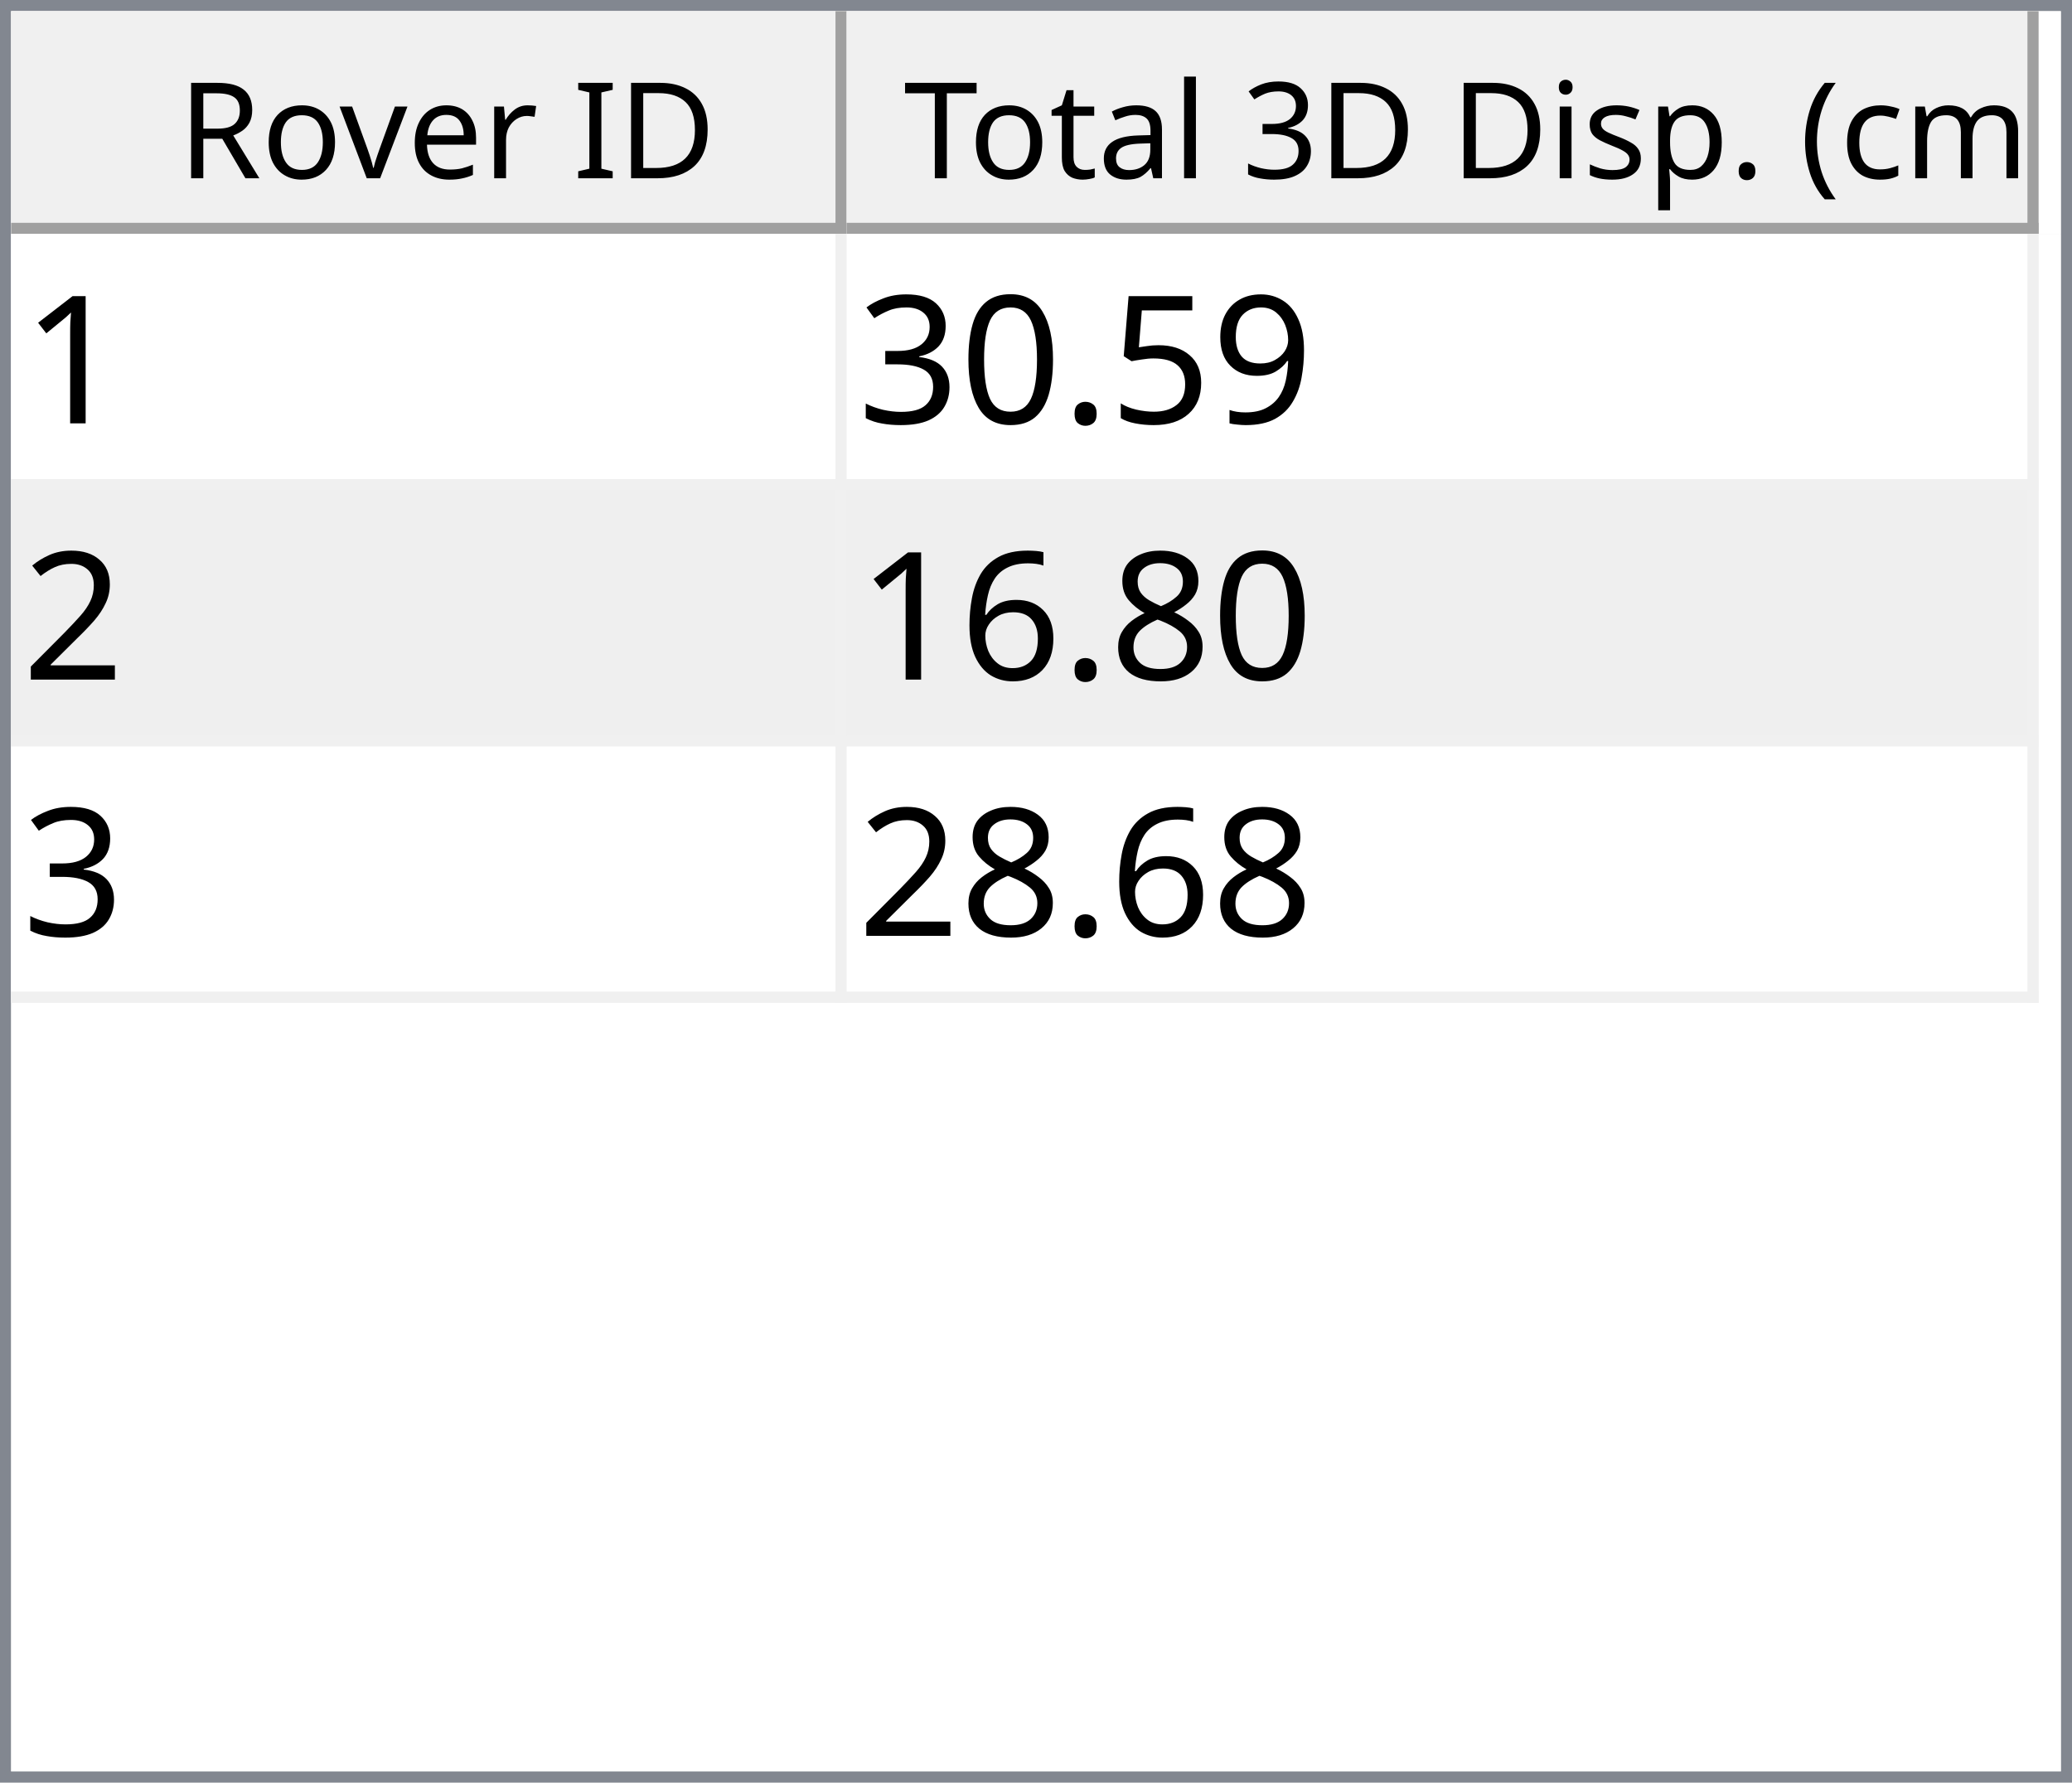
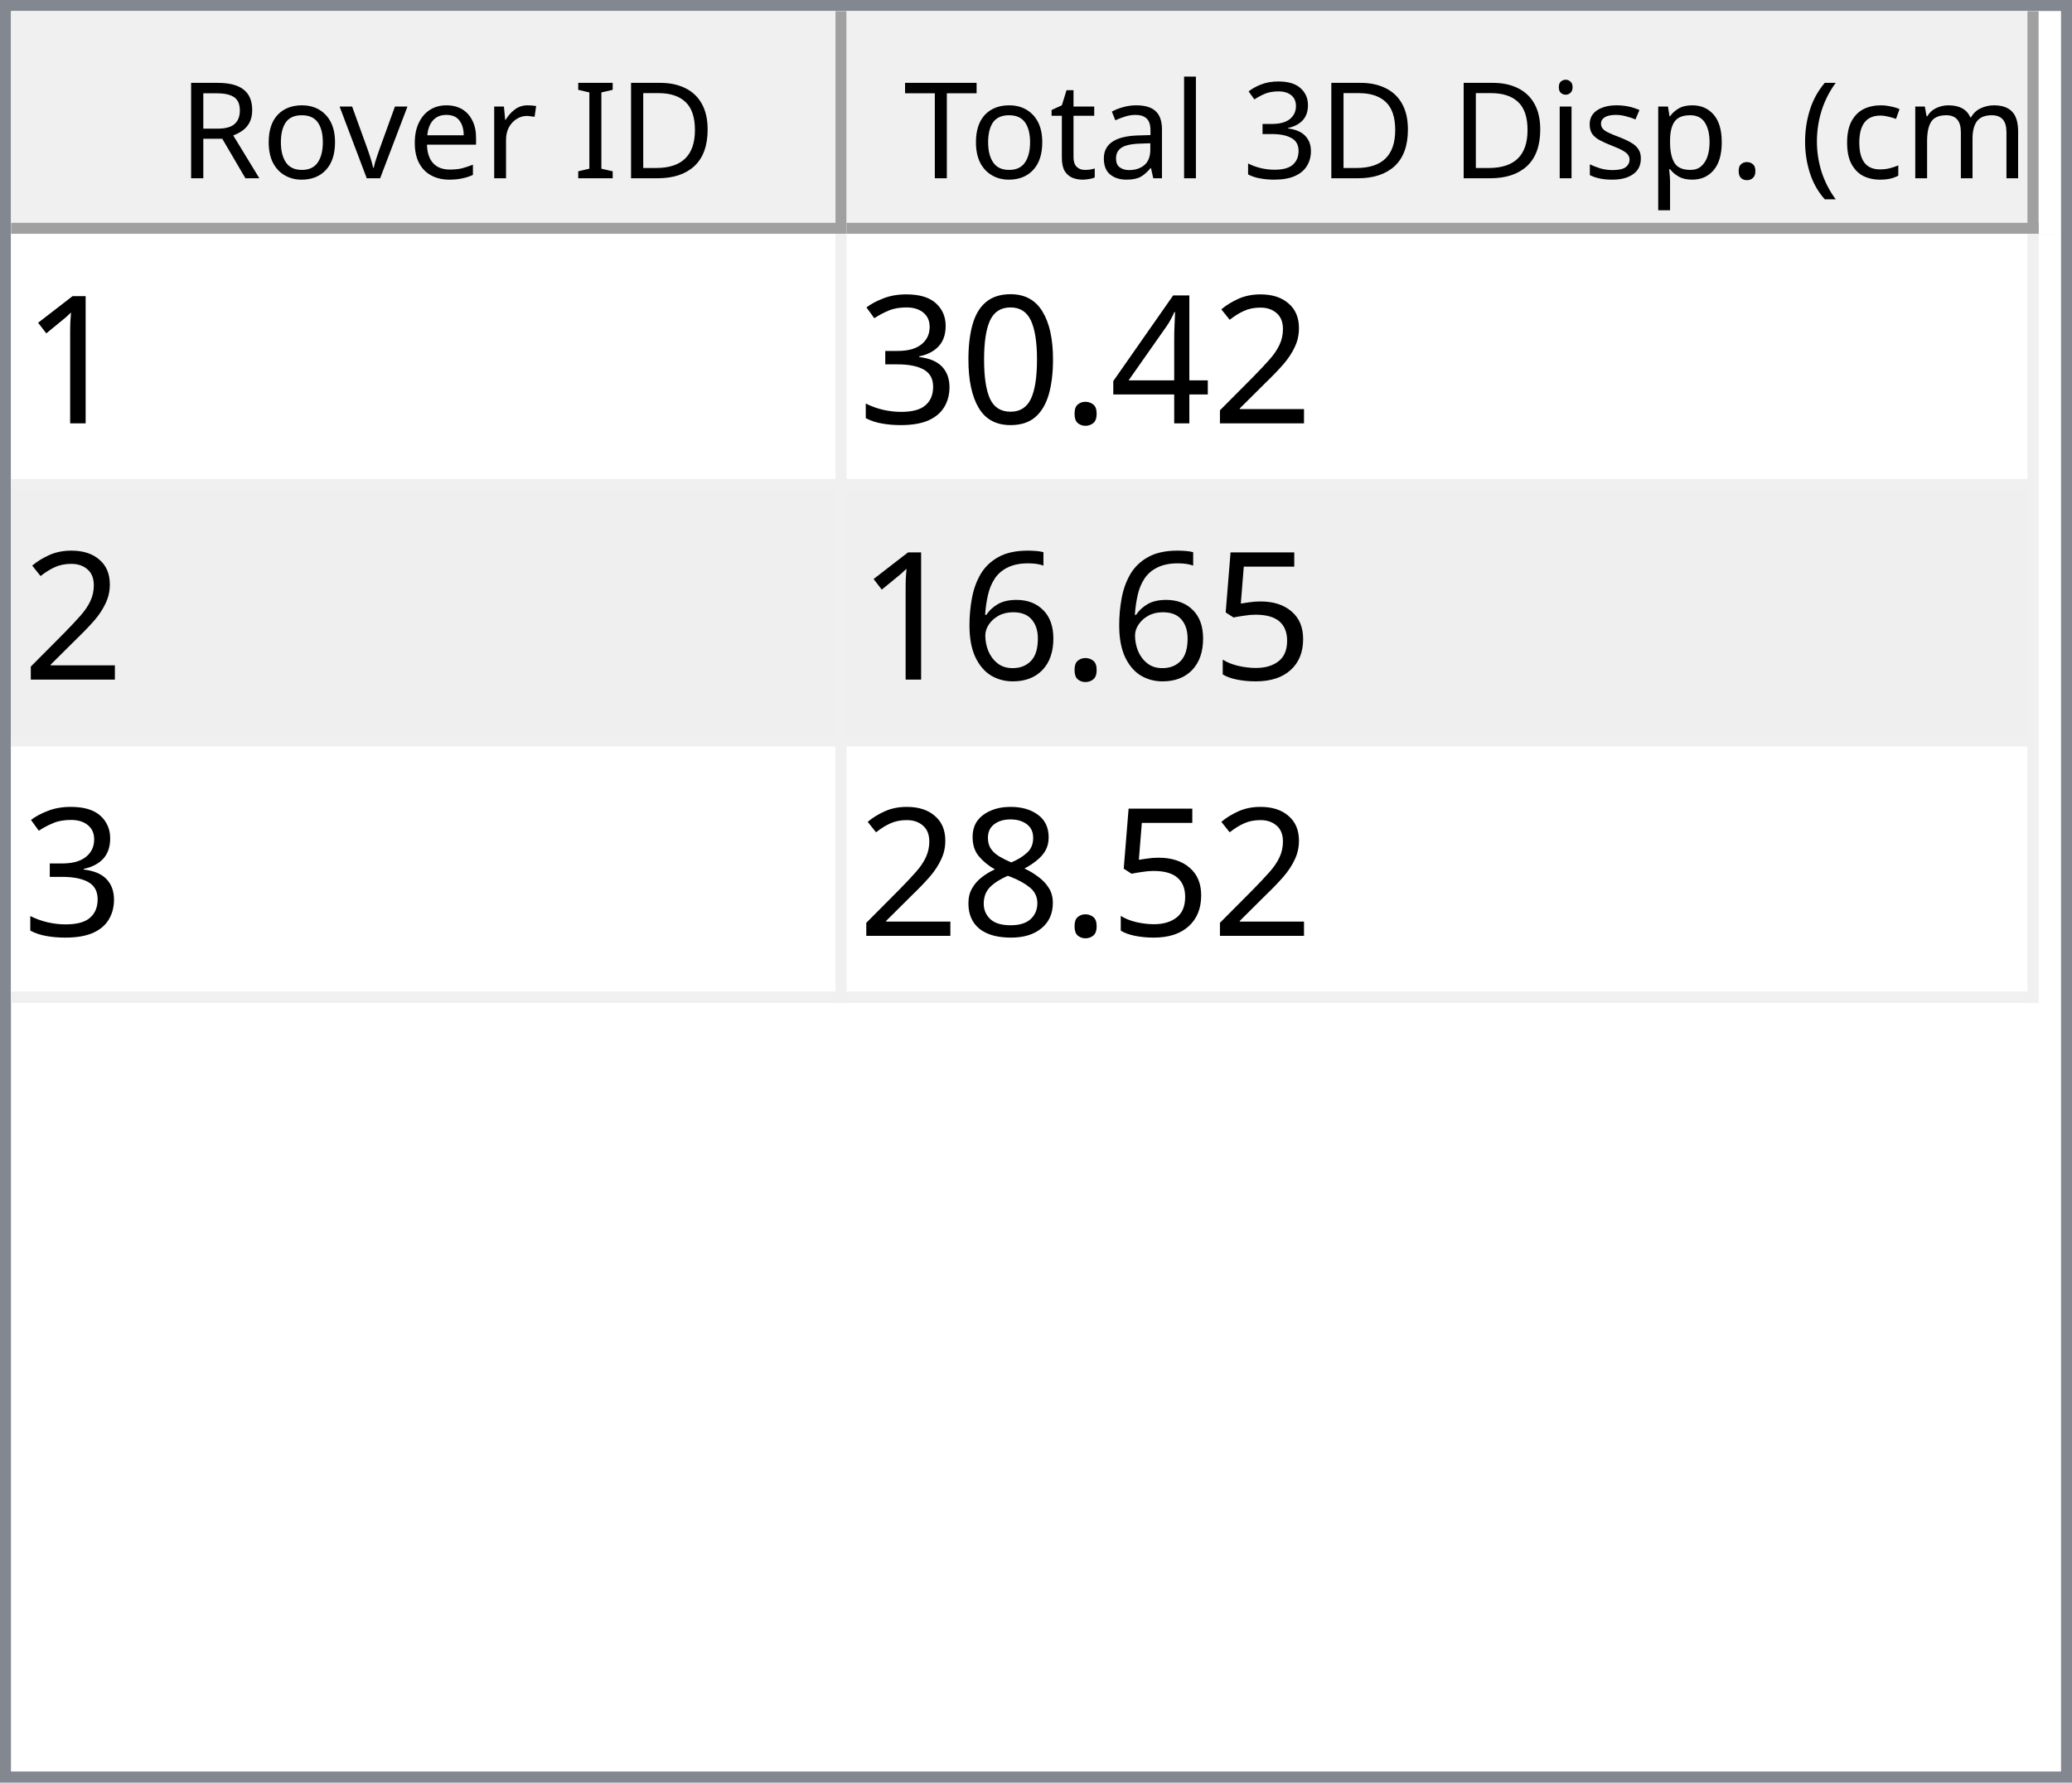
<svg xmlns="http://www.w3.org/2000/svg" style="fill-opacity:1; color-rendering:auto; color-interpolation:auto; text-rendering:auto; stroke:black; stroke-linecap:square; stroke-miterlimit:10; shape-rendering:auto; stroke-opacity:1; fill:black; stroke-dasharray:none; font-weight:normal; stroke-width:1; font-family:'Dialog'; font-style:normal; stroke-linejoin:miter; font-size:12px; stroke-dashoffset:0; image-rendering:auto;" width="186" height="160">
  <defs id="genericDefs" />
  <g>
    <defs id="defs1">
      <clipPath clipPathUnits="userSpaceOnUse" id="clipPath1">
        <path d="M0 0 L186 0 L186 160 L0 160 L0 0 Z" />
      </clipPath>
      <clipPath clipPathUnits="userSpaceOnUse" id="clipPath2">
        <path d="M0 0 L0 160 L186 160 L186 0 Z" />
      </clipPath>
      <clipPath clipPathUnits="userSpaceOnUse" id="clipPath3">
        <path d="M0 0 L0 20 L184 20 L184 0 Z" />
      </clipPath>
      <clipPath clipPathUnits="userSpaceOnUse" id="clipPath4">
        <path d="M0 0 L0 20 L75 20 L75 0 Z" />
      </clipPath>
      <clipPath clipPathUnits="userSpaceOnUse" id="clipPath5">
        <path d="M1 1 L1 19 L74 19 L74 1 Z" />
      </clipPath>
      <clipPath clipPathUnits="userSpaceOnUse" id="clipPath6">
        <path d="M0 0 L0 18 L73 18 L73 0 Z" />
      </clipPath>
      <clipPath clipPathUnits="userSpaceOnUse" id="clipPath7">
        <path d="M-0.5 -0.5 L-0.5 19.5 L74.5 19.5 L74.5 -0.5 Z" />
      </clipPath>
      <clipPath clipPathUnits="userSpaceOnUse" id="clipPath8">
        <path d="M0 0 L0 20 L107 20 L107 0 Z" />
      </clipPath>
      <clipPath clipPathUnits="userSpaceOnUse" id="clipPath9">
        <path d="M1 1 L1 19 L106 19 L106 1 Z" />
      </clipPath>
      <clipPath clipPathUnits="userSpaceOnUse" id="clipPath10">
        <path d="M0 0 L0 18 L105 18 L105 0 Z" />
      </clipPath>
      <clipPath clipPathUnits="userSpaceOnUse" id="clipPath11">
        <path d="M-0.5 -0.5 L-0.5 19.5 L106.5 19.5 L106.5 -0.5 Z" />
      </clipPath>
      <clipPath clipPathUnits="userSpaceOnUse" id="clipPath12">
        <path d="M0 0 L0 138 L184 138 L184 0 Z" />
      </clipPath>
      <clipPath clipPathUnits="userSpaceOnUse" id="clipPath13">
        <path d="M0 0 L0 69 L182 69 L182 0 Z" />
      </clipPath>
      <clipPath clipPathUnits="userSpaceOnUse" id="clipPath14">
        <path d="M-0.5 -0.5 L-0.5 68.5 L181.5 68.5 L181.5 -0.5 Z" />
      </clipPath>
      <clipPath clipPathUnits="userSpaceOnUse" id="clipPath15">
        <path d="M0 0 L0 22 L74 22 L74 0 Z" />
      </clipPath>
      <clipPath clipPathUnits="userSpaceOnUse" id="clipPath16">
        <path d="M0 0 L0 22 L106 22 L106 0 Z" />
      </clipPath>
      <font horiz-adv-x="64.551" id="font1">
        <font-face ascent="107.91" descent="25.098" units-per-em="100" style="font-style:normal; font-family:Segoe UI; font-weight:normal;" />
        <missing-glyph horiz-adv-x="64.551" d="M8.109 0 L8.109 68.266 L56.453 68.266 L56.453 0 L8.109 0 ZM15.328 7.234 L49.219 7.234 L49.219 61.031 L15.328 61.031 L15.328 7.234 Z" />
        <glyph unicode="D" horiz-adv-x="70.117" d="M9.188 0 L9.188 70.016 L28.516 70.016 Q65.531 70.016 65.531 35.891 Q65.531 19.672 55.25 9.836 Q44.969 0 27.734 0 L9.188 0 ZM17.391 62.594 L17.391 7.422 L27.828 7.422 Q41.609 7.422 49.273 14.797 Q56.938 22.172 56.938 35.688 Q56.938 62.594 28.328 62.594 L17.391 62.594 Z" />
        <glyph unicode="I" horiz-adv-x="26.611" d="M17.391 0 L9.188 0 L9.188 70.016 L17.391 70.016 L17.391 0 Z" />
        <glyph unicode=" " horiz-adv-x="27.393" d="" />
        <glyph unicode="r" horiz-adv-x="34.766" d="M34.188 41.891 Q32.078 43.5 28.125 43.5 Q23 43.5 19.555 38.672 Q16.109 33.844 16.109 25.484 L16.109 0 L8.109 0 L8.109 50 L16.109 50 L16.109 39.703 L16.312 39.703 Q18.016 44.969 21.531 47.922 Q25.047 50.875 29.391 50.875 Q32.516 50.875 34.188 50.203 L34.188 41.891 Z" />
        <glyph unicode="e" horiz-adv-x="52.295" d="M48.297 23 L12.984 23 Q13.188 14.656 17.484 10.109 Q21.781 5.562 29.297 5.562 Q37.75 5.562 44.828 11.141 L44.828 3.609 Q38.234 -1.172 27.391 -1.172 Q16.797 -1.172 10.742 5.641 Q4.688 12.453 4.688 24.812 Q4.688 36.469 11.305 43.82 Q17.922 51.172 27.734 51.172 Q37.547 51.172 42.922 44.828 Q48.297 38.484 48.297 27.203 L48.297 23 ZM40.094 29.781 Q40.047 36.719 36.75 40.578 Q33.453 44.438 27.594 44.438 Q21.922 44.438 17.969 40.383 Q14.016 36.328 13.094 29.781 L40.094 29.781 Z" />
        <glyph unicode="v" horiz-adv-x="47.9" d="M47.406 50 L27.484 0 L19.625 0 L0.688 50 L9.469 50 L22.172 13.672 Q23.578 9.672 23.922 6.688 L24.125 6.688 Q24.609 10.453 25.688 13.484 L38.969 50 L47.406 50 Z" />
        <glyph unicode="o" horiz-adv-x="58.594" d="M29 -1.172 Q17.922 -1.172 11.305 5.836 Q4.688 12.844 4.688 24.422 Q4.688 37.016 11.57 44.094 Q18.453 51.172 30.172 51.172 Q41.359 51.172 47.633 44.289 Q53.906 37.406 53.906 25.203 Q53.906 13.234 47.141 6.031 Q40.375 -1.172 29 -1.172 ZM29.594 44.438 Q21.875 44.438 17.383 39.188 Q12.891 33.938 12.891 24.703 Q12.891 15.828 17.43 10.695 Q21.969 5.562 29.594 5.562 Q37.359 5.562 41.531 10.594 Q45.703 15.625 45.703 24.906 Q45.703 34.281 41.531 39.359 Q37.359 44.438 29.594 44.438 Z" />
        <glyph unicode="R" horiz-adv-x="59.814" d="M59.375 0 L49.609 0 L37.891 19.625 Q36.281 22.359 34.766 24.289 Q33.25 26.219 31.664 27.438 Q30.078 28.656 28.25 29.219 Q26.422 29.781 24.125 29.781 L17.391 29.781 L17.391 0 L9.188 0 L9.188 70.016 L30.078 70.016 Q34.672 70.016 38.555 68.867 Q42.438 67.719 45.289 65.375 Q48.141 63.031 49.758 59.547 Q51.375 56.062 51.375 51.375 Q51.375 47.703 50.273 44.656 Q49.172 41.609 47.148 39.211 Q45.125 36.812 42.266 35.133 Q39.406 33.453 35.844 32.516 L35.844 32.328 Q37.594 31.547 38.891 30.547 Q40.188 29.547 41.359 28.18 Q42.531 26.812 43.68 25.078 Q44.828 23.344 46.234 21.047 L59.375 0 ZM17.391 62.594 L17.391 37.203 L28.516 37.203 Q31.594 37.203 34.203 38.133 Q36.812 39.062 38.719 40.797 Q40.625 42.531 41.703 45.047 Q42.781 47.562 42.781 50.688 Q42.781 56.297 39.141 59.445 Q35.5 62.594 28.609 62.594 L17.391 62.594 Z" />
        <glyph unicode=")" horiz-adv-x="30.176" d="M8.297 -15.922 L1.172 -15.922 Q16.406 2.344 16.406 26.812 Q16.406 51.469 1.078 70.016 L8.297 70.016 Q23.531 52.156 23.531 26.703 Q23.531 1.375 8.297 -15.922 Z" />
        <glyph unicode="m" horiz-adv-x="86.133" d="M79.109 0 L71.094 0 L71.094 28.719 Q71.094 37.016 68.531 40.727 Q65.969 44.438 59.906 44.438 Q54.781 44.438 51.195 39.75 Q47.609 35.062 47.609 28.516 L47.609 0 L39.594 0 L39.594 29.688 Q39.594 44.438 28.219 44.438 Q22.953 44.438 19.531 40.016 Q16.109 35.594 16.109 28.516 L16.109 0 L8.109 0 L8.109 50 L16.109 50 L16.109 42.094 L16.312 42.094 Q21.625 51.172 31.844 51.172 Q36.969 51.172 40.773 48.312 Q44.578 45.453 46 40.828 Q51.562 51.172 62.594 51.172 Q79.109 51.172 79.109 30.812 L79.109 0 Z" />
        <glyph unicode="c" horiz-adv-x="46.191" d="M42.188 2.297 Q36.422 -1.172 28.516 -1.172 Q17.828 -1.172 11.258 5.789 Q4.688 12.75 4.688 23.828 Q4.688 36.188 11.766 43.68 Q18.844 51.172 30.672 51.172 Q37.25 51.172 42.281 48.734 L42.281 40.531 Q36.719 44.438 30.375 44.438 Q22.703 44.438 17.797 38.945 Q12.891 33.453 12.891 24.516 Q12.891 15.719 17.508 10.641 Q22.125 5.562 29.891 5.562 Q36.422 5.562 42.188 9.906 L42.188 2.297 Z" />
        <glyph unicode="(" horiz-adv-x="30.176" d="M29.109 -15.922 L21.969 -15.922 Q6.844 1.375 6.844 26.703 Q6.844 52.156 21.969 70.016 L29.203 70.016 Q13.875 51.469 13.875 26.812 Q13.875 2.344 29.109 -15.922 Z" />
        <glyph unicode="." horiz-adv-x="21.68" d="M10.891 -1.078 Q8.641 -1.078 7.055 0.539 Q5.469 2.156 5.469 4.391 Q5.469 6.641 7.055 8.273 Q8.641 9.906 10.891 9.906 Q13.188 9.906 14.797 8.273 Q16.406 6.641 16.406 4.391 Q16.406 2.156 14.797 0.539 Q13.188 -1.078 10.891 -1.078 Z" />
        <glyph unicode="p" horiz-adv-x="58.789" d="M16.312 7.234 L16.109 7.234 L16.109 -23 L8.109 -23 L8.109 50 L16.109 50 L16.109 41.219 L16.312 41.219 Q22.219 51.172 33.594 51.172 Q43.266 51.172 48.688 44.461 Q54.109 37.75 54.109 26.469 Q54.109 13.922 48 6.375 Q41.891 -1.172 31.297 -1.172 Q21.578 -1.172 16.312 7.234 ZM16.109 27.391 L16.109 20.406 Q16.109 14.203 20.141 9.883 Q24.172 5.562 30.375 5.562 Q37.641 5.562 41.773 11.133 Q45.906 16.703 45.906 26.609 Q45.906 34.969 42.047 39.703 Q38.188 44.438 31.594 44.438 Q24.609 44.438 20.359 39.578 Q16.109 34.719 16.109 27.391 Z" />
        <glyph unicode="s" horiz-adv-x="42.432" d="M5.078 1.812 L5.078 10.406 Q11.625 5.562 19.484 5.562 Q30.031 5.562 30.031 12.594 Q30.031 14.594 29.125 15.992 Q28.219 17.391 26.68 18.461 Q25.141 19.531 23.07 20.383 Q21 21.234 18.609 22.172 Q15.281 23.484 12.766 24.828 Q10.25 26.172 8.57 27.859 Q6.891 29.547 6.031 31.695 Q5.172 33.844 5.172 36.719 Q5.172 40.234 6.789 42.945 Q8.406 45.656 11.086 47.484 Q13.766 49.312 17.211 50.242 Q20.656 51.172 24.312 51.172 Q30.812 51.172 35.938 48.922 L35.938 40.828 Q30.422 44.438 23.25 44.438 Q21 44.438 19.195 43.922 Q17.391 43.406 16.094 42.477 Q14.797 41.547 14.086 40.258 Q13.375 38.969 13.375 37.406 Q13.375 35.453 14.086 34.133 Q14.797 32.812 16.164 31.789 Q17.531 30.766 19.484 29.938 Q21.438 29.109 23.922 28.125 Q27.25 26.859 29.883 25.516 Q32.516 24.172 34.375 22.484 Q36.234 20.797 37.234 18.602 Q38.234 16.406 38.234 13.375 Q38.234 9.672 36.602 6.938 Q34.969 4.203 32.234 2.398 Q29.5 0.594 25.93 -0.289 Q22.359 -1.172 18.453 -1.172 Q10.75 -1.172 5.078 1.812 Z" />
        <glyph unicode="i" horiz-adv-x="24.219" d="M12.203 62.703 Q10.062 62.703 8.547 64.164 Q7.031 65.625 7.031 67.875 Q7.031 70.125 8.547 71.609 Q10.062 73.094 12.203 73.094 Q14.406 73.094 15.945 71.609 Q17.484 70.125 17.484 67.875 Q17.484 65.719 15.945 64.211 Q14.406 62.703 12.203 62.703 ZM16.109 0 L8.109 0 L8.109 50 L16.109 50 L16.109 0 Z" />
        <glyph unicode="3" horiz-adv-x="53.906" d="M46.531 19.828 Q46.531 15.094 44.75 11.211 Q42.969 7.328 39.719 4.57 Q36.469 1.812 31.93 0.297 Q27.391 -1.219 21.922 -1.219 Q11.922 -1.219 6 2.594 L6 11.188 Q13.094 5.609 22.219 5.609 Q25.875 5.609 28.828 6.539 Q31.781 7.469 33.906 9.227 Q36.031 10.984 37.18 13.477 Q38.328 15.969 38.328 19.094 Q38.328 32.812 18.797 32.812 L12.984 32.812 L12.984 39.594 L18.5 39.594 Q35.797 39.594 35.797 52.484 Q35.797 64.406 22.609 64.406 Q15.188 64.406 8.688 59.422 L8.688 67.188 Q15.375 71.188 24.609 71.188 Q29 71.188 32.57 69.969 Q36.141 68.75 38.68 66.555 Q41.219 64.359 42.609 61.281 Q44 58.203 44 54.5 Q44 40.672 30.031 36.719 L30.031 36.531 Q33.594 36.141 36.625 34.797 Q39.656 33.453 41.852 31.305 Q44.047 29.156 45.289 26.25 Q46.531 23.344 46.531 19.828 Z" />
        <glyph unicode="l" horiz-adv-x="24.219" d="M16.109 0 L8.109 0 L8.109 74.031 L16.109 74.031 L16.109 0 Z" />
        <glyph unicode="a" horiz-adv-x="50.879" d="M43.891 0 L35.891 0 L35.891 7.812 L35.688 7.812 Q30.469 -1.172 20.312 -1.172 Q12.844 -1.172 8.617 2.781 Q4.391 6.734 4.391 13.281 Q4.391 27.297 20.906 29.594 L35.891 31.688 Q35.891 44.438 25.594 44.438 Q16.547 44.438 9.281 38.281 L9.281 46.484 Q16.656 51.172 26.266 51.172 Q43.891 51.172 43.891 32.516 L43.891 0 ZM35.891 25.297 L23.828 23.641 Q18.266 22.859 15.43 20.875 Q12.594 18.891 12.594 13.875 Q12.594 10.203 15.211 7.883 Q17.828 5.562 22.172 5.562 Q28.125 5.562 32.008 9.742 Q35.891 13.922 35.891 20.312 L35.891 25.297 Z" />
        <glyph unicode="t" horiz-adv-x="33.887" d="M31.297 0.484 Q28.469 -1.078 23.828 -1.078 Q10.688 -1.078 10.688 13.578 L10.688 43.172 L2.094 43.172 L2.094 50 L10.688 50 L10.688 62.203 L18.703 64.797 L18.703 50 L31.297 50 L31.297 43.172 L18.703 43.172 L18.703 14.984 Q18.703 9.969 20.414 7.82 Q22.125 5.672 26.078 5.672 Q29.109 5.672 31.297 7.328 L31.297 0.484 Z" />
        <glyph unicode="T" horiz-adv-x="52.393" d="M50.594 62.594 L30.375 62.594 L30.375 0 L22.172 0 L22.172 62.594 L2 62.594 L2 70.016 L50.594 70.016 L50.594 62.594 Z" />
      </font>
      <font horiz-adv-x="75.0" id="font2">
        <font-face ascent="100.537" descent="21.973" units-per-em="100" style="font-style:normal; font-family:sans-serif; font-weight:normal;" />
        <missing-glyph horiz-adv-x="75.0" d="M12.5 0 L12.5 62.5 L62.5 62.5 L62.5 0 L12.5 0 ZM14.062 1.562 L60.938 1.562 L60.938 60.938 L14.062 60.938 L14.062 1.562 Z" />
        <glyph unicode="1" horiz-adv-x="55.615" d="M37.25 0 L28.469 0 L28.469 56 Q25.297 52.984 20.141 49.953 Q14.984 46.922 10.891 45.406 L10.891 53.906 Q18.266 57.375 23.781 62.305 Q29.297 67.234 31.594 71.875 L37.25 71.875 L37.25 0 Z" />
-         <glyph unicode="9" horiz-adv-x="55.615" d="M5.469 16.547 L13.922 17.328 Q14.984 11.375 18.016 8.688 Q21.047 6 25.781 6 Q29.828 6 32.883 7.859 Q35.938 9.719 37.891 12.82 Q39.844 15.922 41.164 21.195 Q42.484 26.469 42.484 31.938 Q42.484 32.516 42.438 33.688 Q39.797 29.5 35.234 26.883 Q30.672 24.266 25.344 24.266 Q16.453 24.266 10.305 30.711 Q4.156 37.156 4.156 47.703 Q4.156 58.594 10.578 65.234 Q17 71.875 26.656 71.875 Q33.641 71.875 39.43 68.117 Q45.219 64.359 48.219 57.398 Q51.219 50.438 51.219 37.25 Q51.219 23.531 48.242 15.406 Q45.266 7.281 39.383 3.031 Q33.5 -1.219 25.594 -1.219 Q17.188 -1.219 11.867 3.445 Q6.547 8.109 5.469 16.547 ZM41.453 48.141 Q41.453 55.719 37.43 60.156 Q33.406 64.594 27.734 64.594 Q21.875 64.594 17.531 59.812 Q13.188 55.031 13.188 47.406 Q13.188 40.578 17.312 36.305 Q21.438 32.031 27.484 32.031 Q33.594 32.031 37.523 36.305 Q41.453 40.578 41.453 48.141 Z" />
-         <glyph unicode="5" horiz-adv-x="55.615" d="M4.156 18.75 L13.375 19.531 Q14.406 12.797 18.141 9.398 Q21.875 6 27.156 6 Q33.5 6 37.891 10.789 Q42.281 15.578 42.281 23.484 Q42.281 31 38.062 35.352 Q33.844 39.703 27 39.703 Q22.75 39.703 19.336 37.773 Q15.922 35.844 13.969 32.766 L5.719 33.844 L12.641 70.609 L48.25 70.609 L48.25 62.203 L19.672 62.203 L15.828 42.969 Q22.266 47.469 29.344 47.469 Q38.719 47.469 45.164 40.969 Q51.609 34.469 51.609 24.266 Q51.609 14.547 45.953 7.469 Q39.062 -1.219 27.156 -1.219 Q17.391 -1.219 11.211 4.25 Q5.031 9.719 4.156 18.75 Z" />
+         <glyph unicode="2" horiz-adv-x="55.615" d="M50.344 8.453 L50.344 0 L3.031 0 Q2.938 3.172 4.047 6.109 Q5.859 10.938 9.836 15.625 Q13.812 20.312 21.344 26.469 Q33.016 36.031 37.117 41.625 Q41.219 47.219 41.219 52.203 Q41.219 57.422 37.477 61.008 Q33.734 64.594 27.734 64.594 Q21.391 64.594 17.578 60.789 Q13.766 56.984 13.719 50.25 L4.688 51.172 Q5.609 61.281 11.664 66.578 Q17.719 71.875 27.938 71.875 Q38.234 71.875 44.242 66.164 Q50.25 60.453 50.25 52 Q50.25 47.703 48.492 43.555 Q46.734 39.406 42.656 34.812 Q38.578 30.219 29.109 22.219 Q21.188 15.578 18.945 13.211 Q16.703 10.844 15.234 8.453 L50.344 8.453 Z" />
+         <glyph unicode="4" horiz-adv-x="55.615" d="M32.328 0 L32.328 17.141 L1.266 17.141 L1.266 25.203 L33.938 71.578 L41.109 71.578 L41.109 25.203 L50.781 25.203 L50.781 17.141 L41.109 17.141 L41.109 0 L32.328 0 ZM32.328 25.203 L32.328 57.469 L9.906 25.203 L32.328 25.203 Z" />
        <glyph unicode="." horiz-adv-x="27.783" d="M9.078 0 L9.078 10.016 L19.094 10.016 L19.094 0 L9.078 0 Z" />
        <glyph unicode="0" horiz-adv-x="55.615" d="M4.156 35.297 Q4.156 48 6.766 55.742 Q9.375 63.484 14.523 67.68 Q19.672 71.875 27.484 71.875 Q33.25 71.875 37.594 69.555 Q41.938 67.234 44.773 62.867 Q47.609 58.5 49.219 52.227 Q50.828 45.953 50.828 35.297 Q50.828 22.703 48.242 14.969 Q45.656 7.234 40.508 3.008 Q35.359 -1.219 27.484 -1.219 Q17.141 -1.219 11.234 6.203 Q4.156 15.141 4.156 35.297 ZM13.188 35.297 Q13.188 17.672 17.312 11.836 Q21.438 6 27.484 6 Q33.547 6 37.672 11.859 Q41.797 17.719 41.797 35.297 Q41.797 52.984 37.672 58.789 Q33.547 64.594 27.391 64.594 Q21.344 64.594 17.719 59.469 Q13.188 52.938 13.188 35.297 Z" />
        <glyph unicode="3" horiz-adv-x="55.615" d="M4.203 18.891 L12.984 20.062 Q14.5 12.594 18.141 9.297 Q21.781 6 27 6 Q33.203 6 37.477 10.297 Q41.75 14.594 41.75 20.953 Q41.75 27 37.797 30.93 Q33.844 34.859 27.734 34.859 Q25.25 34.859 21.531 33.891 L22.516 41.609 Q23.391 41.5 23.922 41.5 Q29.547 41.5 34.039 44.43 Q38.531 47.359 38.531 53.469 Q38.531 58.297 35.258 61.477 Q31.984 64.656 26.812 64.656 Q21.688 64.656 18.266 61.43 Q14.844 58.203 13.875 51.766 L5.078 53.328 Q6.688 62.156 12.398 67.016 Q18.109 71.875 26.609 71.875 Q32.469 71.875 37.398 69.359 Q42.328 66.844 44.945 62.5 Q47.562 58.156 47.562 53.266 Q47.562 48.641 45.07 44.828 Q42.578 41.016 37.703 38.766 Q44.047 37.312 47.562 32.695 Q51.078 28.078 51.078 21.141 Q51.078 11.766 44.242 5.25 Q37.406 -1.266 26.953 -1.266 Q17.531 -1.266 11.305 4.352 Q5.078 9.969 4.203 18.891 Z" />
-         <glyph unicode="2" horiz-adv-x="55.615" d="M50.344 8.453 L50.344 0 L3.031 0 Q2.938 3.172 4.047 6.109 Q5.859 10.938 9.836 15.625 Q13.812 20.312 21.344 26.469 Q33.016 36.031 37.117 41.625 Q41.219 47.219 41.219 52.203 Q41.219 57.422 37.477 61.008 Q33.734 64.594 27.734 64.594 Q21.391 64.594 17.578 60.789 Q13.766 56.984 13.719 50.25 L4.688 51.172 Q5.609 61.281 11.664 66.578 Q17.719 71.875 27.938 71.875 Q38.234 71.875 44.242 66.164 Q50.25 60.453 50.25 52 Q50.25 47.703 48.492 43.555 Q46.734 39.406 42.656 34.812 Q38.578 30.219 29.109 22.219 Q21.188 15.578 18.945 13.211 Q16.703 10.844 15.234 8.453 L50.344 8.453 Z" />
+         <glyph unicode="5" horiz-adv-x="55.615" d="M4.156 18.75 L13.375 19.531 Q14.406 12.797 18.141 9.398 Q21.875 6 27.156 6 Q33.5 6 37.891 10.789 Q42.281 15.578 42.281 23.484 Q42.281 31 38.062 35.352 Q33.844 39.703 27 39.703 Q22.75 39.703 19.336 37.773 Q15.922 35.844 13.969 32.766 L5.719 33.844 L12.641 70.609 L48.25 70.609 L48.25 62.203 L19.672 62.203 L15.828 42.969 Q22.266 47.469 29.344 47.469 Q38.719 47.469 45.164 40.969 Q51.609 34.469 51.609 24.266 Q51.609 14.547 45.953 7.469 Q39.062 -1.219 27.156 -1.219 Q17.391 -1.219 11.211 4.25 Q5.031 9.719 4.156 18.75 Z" />
+         <glyph unicode="6" horiz-adv-x="55.615" d="M49.75 54.047 L41.016 53.375 Q39.844 58.547 37.703 60.891 Q34.125 64.656 28.906 64.656 Q24.703 64.656 21.531 62.312 Q17.391 59.281 14.992 53.469 Q12.594 47.656 12.5 36.922 Q15.672 41.75 20.266 44.094 Q24.859 46.438 29.891 46.438 Q38.672 46.438 44.852 39.969 Q51.031 33.5 51.031 23.25 Q51.031 16.5 48.125 10.719 Q45.219 4.938 40.141 1.859 Q35.062 -1.219 28.609 -1.219 Q17.625 -1.219 10.695 6.859 Q3.766 14.938 3.766 33.5 Q3.766 54.25 11.422 63.672 Q18.109 71.875 29.438 71.875 Q37.891 71.875 43.289 67.141 Q48.688 62.406 49.75 54.047 ZM13.875 23.188 Q13.875 18.656 15.797 14.508 Q17.719 10.359 21.188 8.18 Q24.656 6 28.469 6 Q34.031 6 38.039 10.492 Q42.047 14.984 42.047 22.703 Q42.047 30.125 38.086 34.398 Q34.125 38.672 28.125 38.672 Q22.172 38.672 18.023 34.398 Q13.875 30.125 13.875 23.188 Z" />
        <glyph unicode="8" horiz-adv-x="55.615" d="M17.672 38.812 Q12.203 40.828 9.57 44.539 Q6.938 48.25 6.938 53.422 Q6.938 61.234 12.555 66.555 Q18.172 71.875 27.484 71.875 Q36.859 71.875 42.578 66.43 Q48.297 60.984 48.297 53.172 Q48.297 48.188 45.68 44.508 Q43.062 40.828 37.75 38.812 Q44.344 36.672 47.781 31.883 Q51.219 27.094 51.219 20.453 Q51.219 11.281 44.727 5.031 Q38.234 -1.219 27.641 -1.219 Q17.047 -1.219 10.547 5.055 Q4.047 11.328 4.047 20.703 Q4.047 27.688 7.594 32.398 Q11.141 37.109 17.672 38.812 ZM15.922 53.719 Q15.922 48.641 19.195 45.414 Q22.469 42.188 27.688 42.188 Q32.766 42.188 36.016 45.383 Q39.266 48.578 39.266 53.219 Q39.266 58.062 35.914 61.359 Q32.562 64.656 27.594 64.656 Q22.562 64.656 19.242 61.43 Q15.922 58.203 15.922 53.719 ZM13.094 20.656 Q13.094 16.891 14.875 13.375 Q16.656 9.859 20.172 7.93 Q23.688 6 27.734 6 Q34.031 6 38.133 10.055 Q42.234 14.109 42.234 20.359 Q42.234 26.703 38.016 30.859 Q33.797 35.016 27.438 35.016 Q21.234 35.016 17.164 30.914 Q13.094 26.812 13.094 20.656 Z" />
-         <glyph unicode="6" horiz-adv-x="55.615" d="M49.75 54.047 L41.016 53.375 Q39.844 58.547 37.703 60.891 Q34.125 64.656 28.906 64.656 Q24.703 64.656 21.531 62.312 Q17.391 59.281 14.992 53.469 Q12.594 47.656 12.5 36.922 Q15.672 41.75 20.266 44.094 Q24.859 46.438 29.891 46.438 Q38.672 46.438 44.852 39.969 Q51.031 33.5 51.031 23.25 Q51.031 16.5 48.125 10.719 Q45.219 4.938 40.141 1.859 Q35.062 -1.219 28.609 -1.219 Q17.625 -1.219 10.695 6.859 Q3.766 14.938 3.766 33.5 Q3.766 54.25 11.422 63.672 Q18.109 71.875 29.438 71.875 Q37.891 71.875 43.289 67.141 Q48.688 62.406 49.75 54.047 ZM13.875 23.188 Q13.875 18.656 15.797 14.508 Q17.719 10.359 21.188 8.18 Q24.656 6 28.469 6 Q34.031 6 38.039 10.492 Q42.047 14.984 42.047 22.703 Q42.047 30.125 38.086 34.398 Q34.125 38.672 28.125 38.672 Q22.172 38.672 18.023 34.398 Q13.875 30.125 13.875 23.188 Z" />
      </font>
    </defs>
    <g style="fill:white; stroke:white;">
      <rect x="0" y="0" width="186" style="clip-path:url(#clipPath1); stroke:none;" height="160" />
    </g>
    <g style="fill:white; text-rendering:optimizeSpeed; color-rendering:optimizeSpeed; image-rendering:optimizeSpeed; shape-rendering:crispEdges; stroke:white; color-interpolation:sRGB;">
      <rect x="0" width="186" height="160" y="0" style="stroke:none;" />
      <path style="stroke:none;" d="M0 160 L186 160 L186 0 L0 0 Z" />
    </g>
    <g style="fill:rgb(240,240,240); font-family:'Segoe UI'; stroke:rgb(240,240,240);">
      <rect x="0" y="0" width="186" style="clip-path:url(#clipPath2); stroke:none;" height="160" />
    </g>
    <g style="fill:rgb(130,135,144); font-family:'Segoe UI'; stroke:rgb(130,135,144);">
      <path d="M0 0 L186 0 L186 160 L0 160 L0 0 ZM1 1 L185 1 L185 159 L1 159 L1 1 Z" style="fill-rule:evenodd; clip-path:url(#clipPath2); stroke:none;" />
    </g>
    <g style="fill:white; font-family:'Segoe UI'; stroke:white;" transform="translate(1,1)">
      <rect x="0" y="0" width="184" style="clip-path:url(#clipPath3); stroke:none;" height="20" />
    </g>
    <g style="fill:rgb(240,240,240); font-family:'Segoe UI'; stroke:rgb(240,240,240);" transform="translate(1,1)">
      <rect x="0" y="0" width="75" style="clip-path:url(#clipPath4); stroke:none;" height="20" />
    </g>
    <g style="font-family:'Segoe UI';" transform="translate(2,2)">
      <text x="14" xml:space="preserve" y="14" style="clip-path:url(#clipPath6); stroke:none;">Rover ID</text>
    </g>
    <g style="fill:rgb(160,160,160); font-family:'Segoe UI'; stroke:rgb(160,160,160); stroke-linejoin:bevel;" transform="translate(1.5,1.5)">
      <line x1="74" x2="74" y1="0" style="fill:none; clip-path:url(#clipPath7);" y2="19" />
    </g>
    <g style="fill:rgb(160,160,160); font-family:'Segoe UI'; stroke:rgb(160,160,160); stroke-linejoin:bevel;" transform="matrix(1,0,0,1,1,1) translate(0.5,0.5)">
      <line x1="0" x2="74" y1="19" style="fill:none; clip-path:url(#clipPath7);" y2="19" />
    </g>
    <g style="fill:rgb(240,240,240); font-family:'Segoe UI'; stroke:rgb(240,240,240);" transform="translate(76,1)">
      <rect x="0" y="0" width="107" style="clip-path:url(#clipPath8); stroke:none;" height="20" />
    </g>
    <g style="font-family:'Segoe UI';" transform="translate(77,2)">
      <text x="1" xml:space="preserve" y="14" style="clip-path:url(#clipPath10); stroke:none;"> Total 3D Disp. (cm)</text>
    </g>
    <g style="fill:rgb(160,160,160); font-family:'Segoe UI'; stroke:rgb(160,160,160); stroke-linejoin:bevel;" transform="translate(76.5,1.5)">
      <line x1="106" x2="106" y1="0" style="fill:none; clip-path:url(#clipPath11);" y2="19" />
    </g>
    <g style="fill:rgb(160,160,160); font-family:'Segoe UI'; stroke:rgb(160,160,160); stroke-linejoin:bevel;" transform="matrix(1,0,0,1,76,1) translate(0.5,0.5)">
      <line x1="0" x2="106" y1="19" style="fill:none; clip-path:url(#clipPath11);" y2="19" />
    </g>
    <g style="fill:white; font-family:'Segoe UI'; stroke:white;" transform="translate(1,21)">
      <rect x="0" y="0" width="184" style="clip-path:url(#clipPath12); stroke:none;" height="138" />
    </g>
    <g style="fill:rgb(240,240,240); font-size:16px; font-family:sans-serif; stroke:rgb(240,240,240);" transform="translate(1,21)">
      <rect x="0" y="0" width="182" style="clip-path:url(#clipPath13); stroke:none;" height="69" />
      <line transform="translate(0.5,0.5)" x1="0" x2="181" y1="22" style="clip-path:url(#clipPath14); fill:none; stroke-linejoin:bevel;" y2="22" />
    </g>
    <g transform="matrix(1,0,0,1,1,21) translate(0.5,0.5)" style="fill:rgb(240,240,240); font-size:16px; font-family:sans-serif; stroke:rgb(240,240,240); stroke-linejoin:bevel;">
      <line x1="0" x2="181" y1="45" style="fill:none; clip-path:url(#clipPath14);" y2="45" />
    </g>
    <g transform="matrix(1,0,0,1,1,21) translate(0.5,0.5)" style="fill:rgb(240,240,240); font-size:16px; font-family:sans-serif; stroke:rgb(240,240,240); stroke-linejoin:bevel;">
      <line x1="0" x2="181" y1="68" style="fill:none; clip-path:url(#clipPath14);" y2="68" />
    </g>
    <g transform="matrix(1,0,0,1,1,21) translate(0.5,0.5)" style="fill:rgb(240,240,240); font-size:16px; font-family:sans-serif; stroke:rgb(240,240,240); stroke-linejoin:bevel;">
      <line x1="74" x2="74" y1="0" style="fill:none; clip-path:url(#clipPath14);" y2="68" />
    </g>
    <g transform="matrix(1,0,0,1,1,21) translate(0.5,0.5)" style="fill:rgb(240,240,240); font-size:16px; font-family:sans-serif; stroke:rgb(240,240,240); stroke-linejoin:bevel;">
      <line x1="181" x2="181" y1="0" style="fill:none; clip-path:url(#clipPath14);" y2="68" />
    </g>
    <g style="fill:white; font-size:16px; font-family:sans-serif; stroke:white;" transform="matrix(1,0,0,1,1,21)">
      <rect x="0" y="0" width="74" style="clip-path:url(#clipPath15); stroke:none;" height="22" />
      <text x="1" y="17" style="fill:black; clip-path:url(#clipPath15); stroke:none;" xml:space="preserve">1</text>
    </g>
    <g style="fill:white; font-size:16px; font-family:sans-serif; stroke:white;" transform="matrix(1,0,0,1,1,21) translate(75,0)">
      <rect x="0" y="0" width="106" style="clip-path:url(#clipPath16); stroke:none;" height="22" />
-       <text x="1" y="17" style="fill:black; clip-path:url(#clipPath16); stroke:none;" xml:space="preserve">30.59</text>
+       <text x="1" y="17" style="fill:black; clip-path:url(#clipPath16); stroke:none;" xml:space="preserve">30.42</text>
    </g>
    <g style="fill:rgb(239,239,239); font-size:16px; font-family:sans-serif; stroke:rgb(239,239,239);" transform="matrix(1,0,0,1,1,21) translate(0,23)">
      <rect x="0" y="0" width="74" style="clip-path:url(#clipPath15); stroke:none;" height="22" />
      <text x="1" y="17" style="fill:black; clip-path:url(#clipPath15); stroke:none;" xml:space="preserve">2</text>
    </g>
    <g style="fill:rgb(239,239,239); font-size:16px; font-family:sans-serif; stroke:rgb(239,239,239);" transform="matrix(1,0,0,1,1,21) translate(75,23)">
      <rect x="0" y="0" width="106" style="clip-path:url(#clipPath16); stroke:none;" height="22" />
-       <text x="1" y="17" style="fill:black; clip-path:url(#clipPath16); stroke:none;" xml:space="preserve">16.80</text>
+       <text x="1" y="17" style="fill:black; clip-path:url(#clipPath16); stroke:none;" xml:space="preserve">16.65</text>
    </g>
    <g style="fill:white; font-size:16px; font-family:sans-serif; stroke:white;" transform="matrix(1,0,0,1,1,21) translate(0,46)">
      <rect x="0" y="0" width="74" style="clip-path:url(#clipPath15); stroke:none;" height="22" />
      <text x="1" y="17" style="fill:black; clip-path:url(#clipPath15); stroke:none;" xml:space="preserve">3</text>
    </g>
    <g style="fill:white; font-size:16px; font-family:sans-serif; stroke:white;" transform="matrix(1,0,0,1,1,21) translate(75,46)">
      <rect x="0" y="0" width="106" style="clip-path:url(#clipPath16); stroke:none;" height="22" />
-       <text x="1" y="17" style="fill:black; clip-path:url(#clipPath16); stroke:none;" xml:space="preserve">28.68</text>
+       <text x="1" y="17" style="fill:black; clip-path:url(#clipPath16); stroke:none;" xml:space="preserve">28.52</text>
    </g>
  </g>
</svg>
